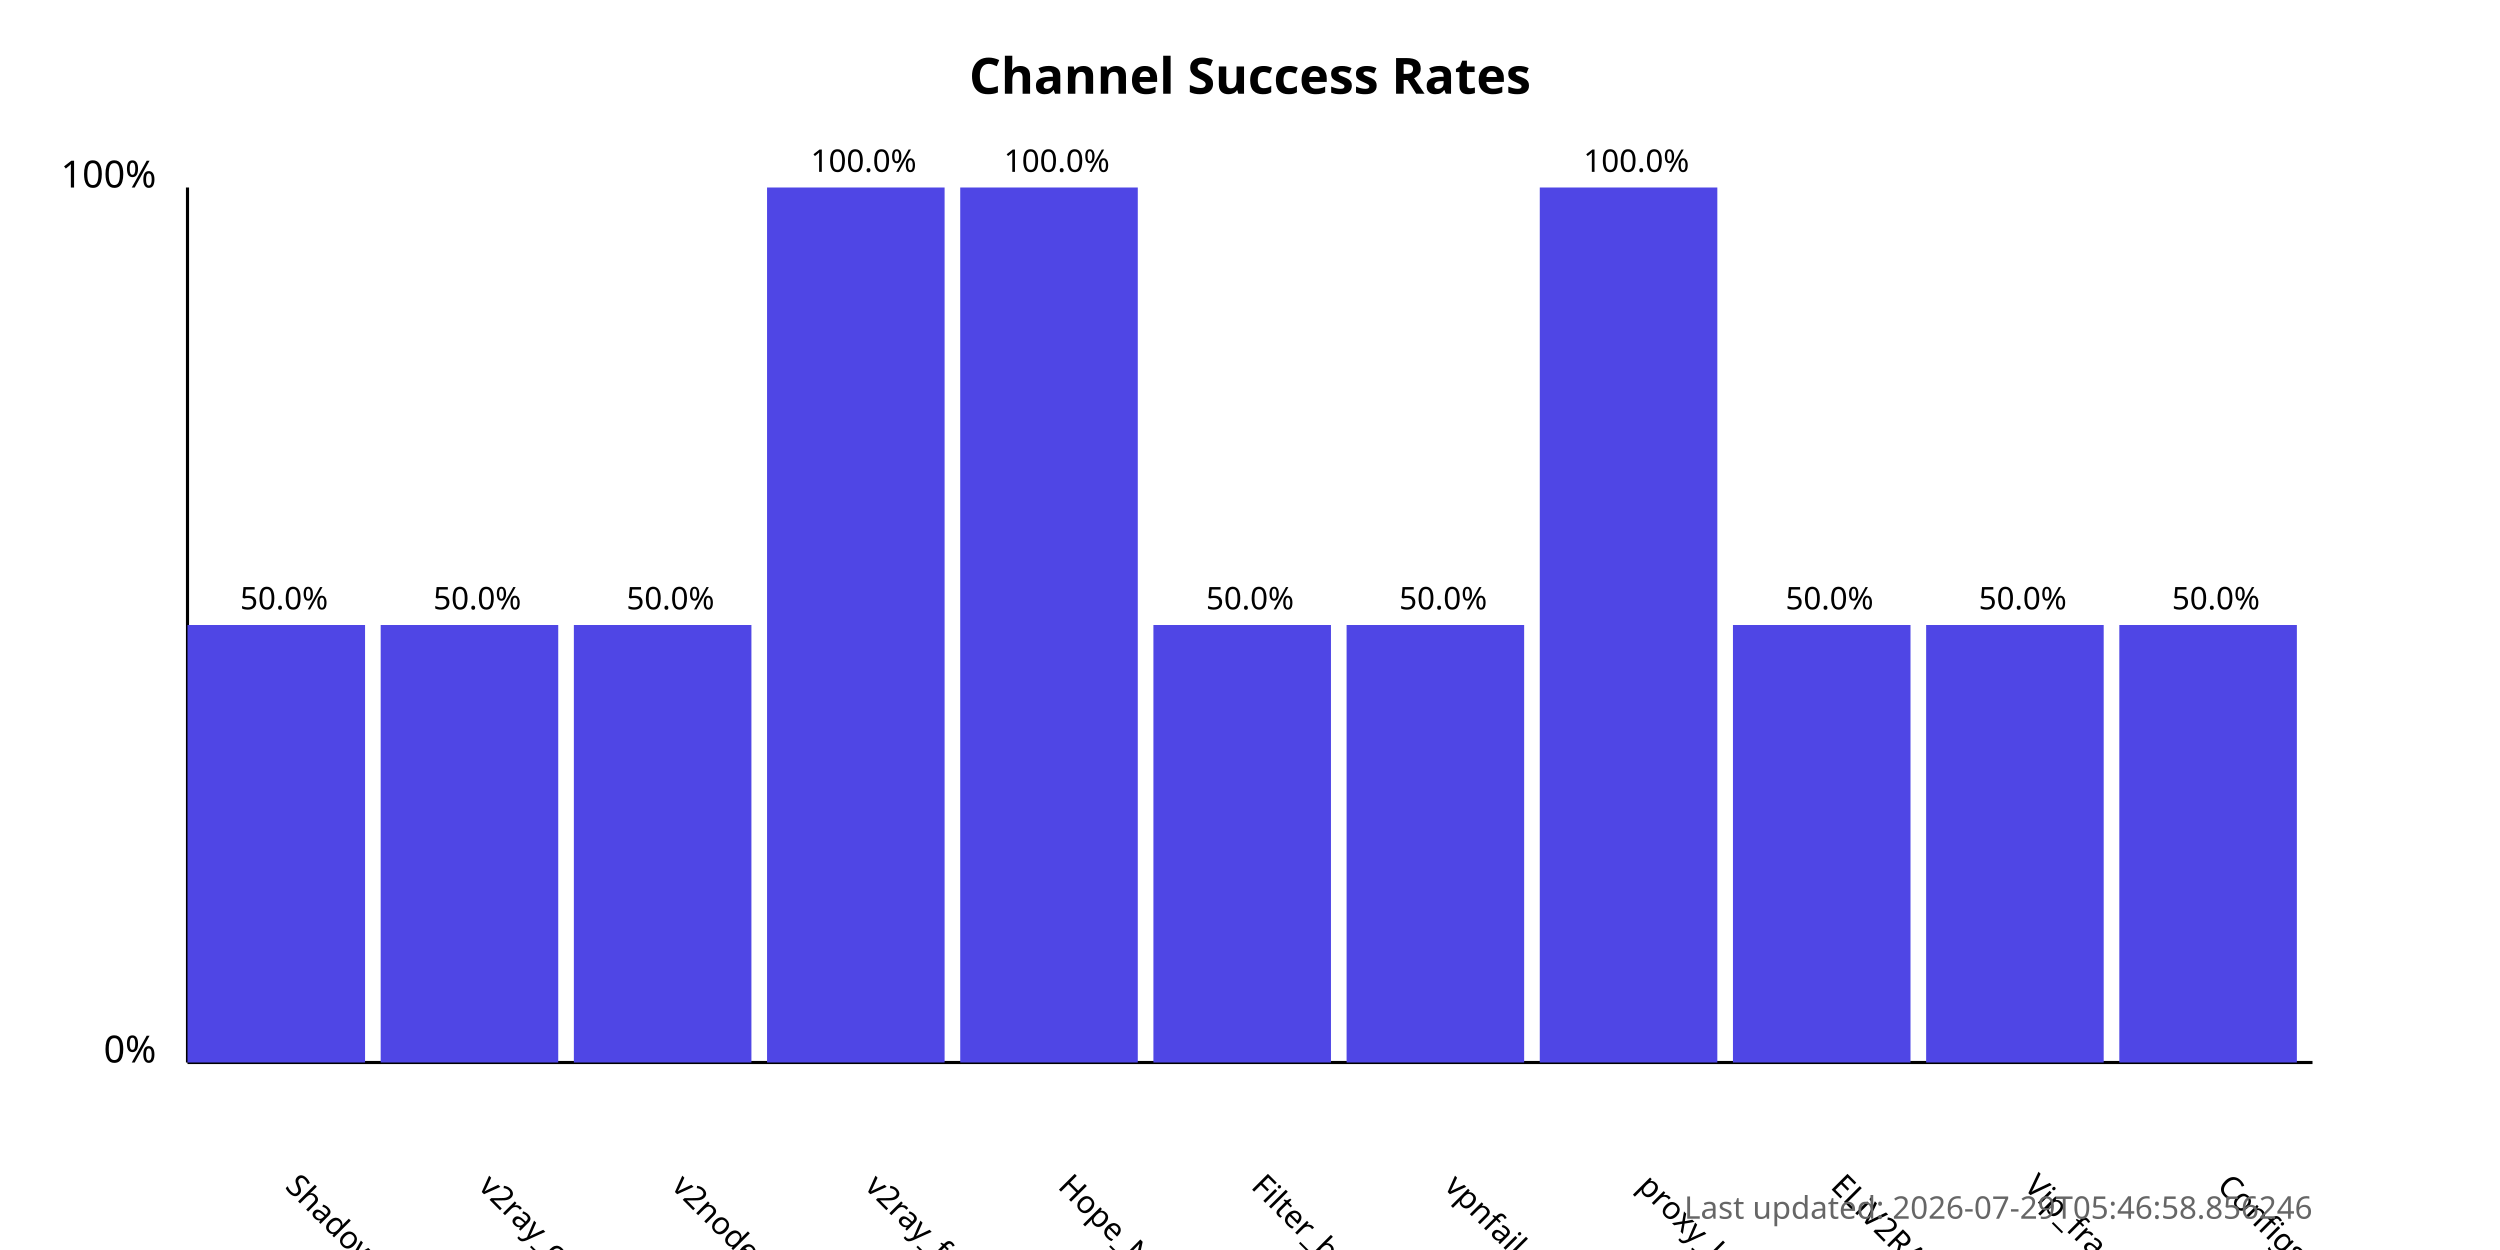
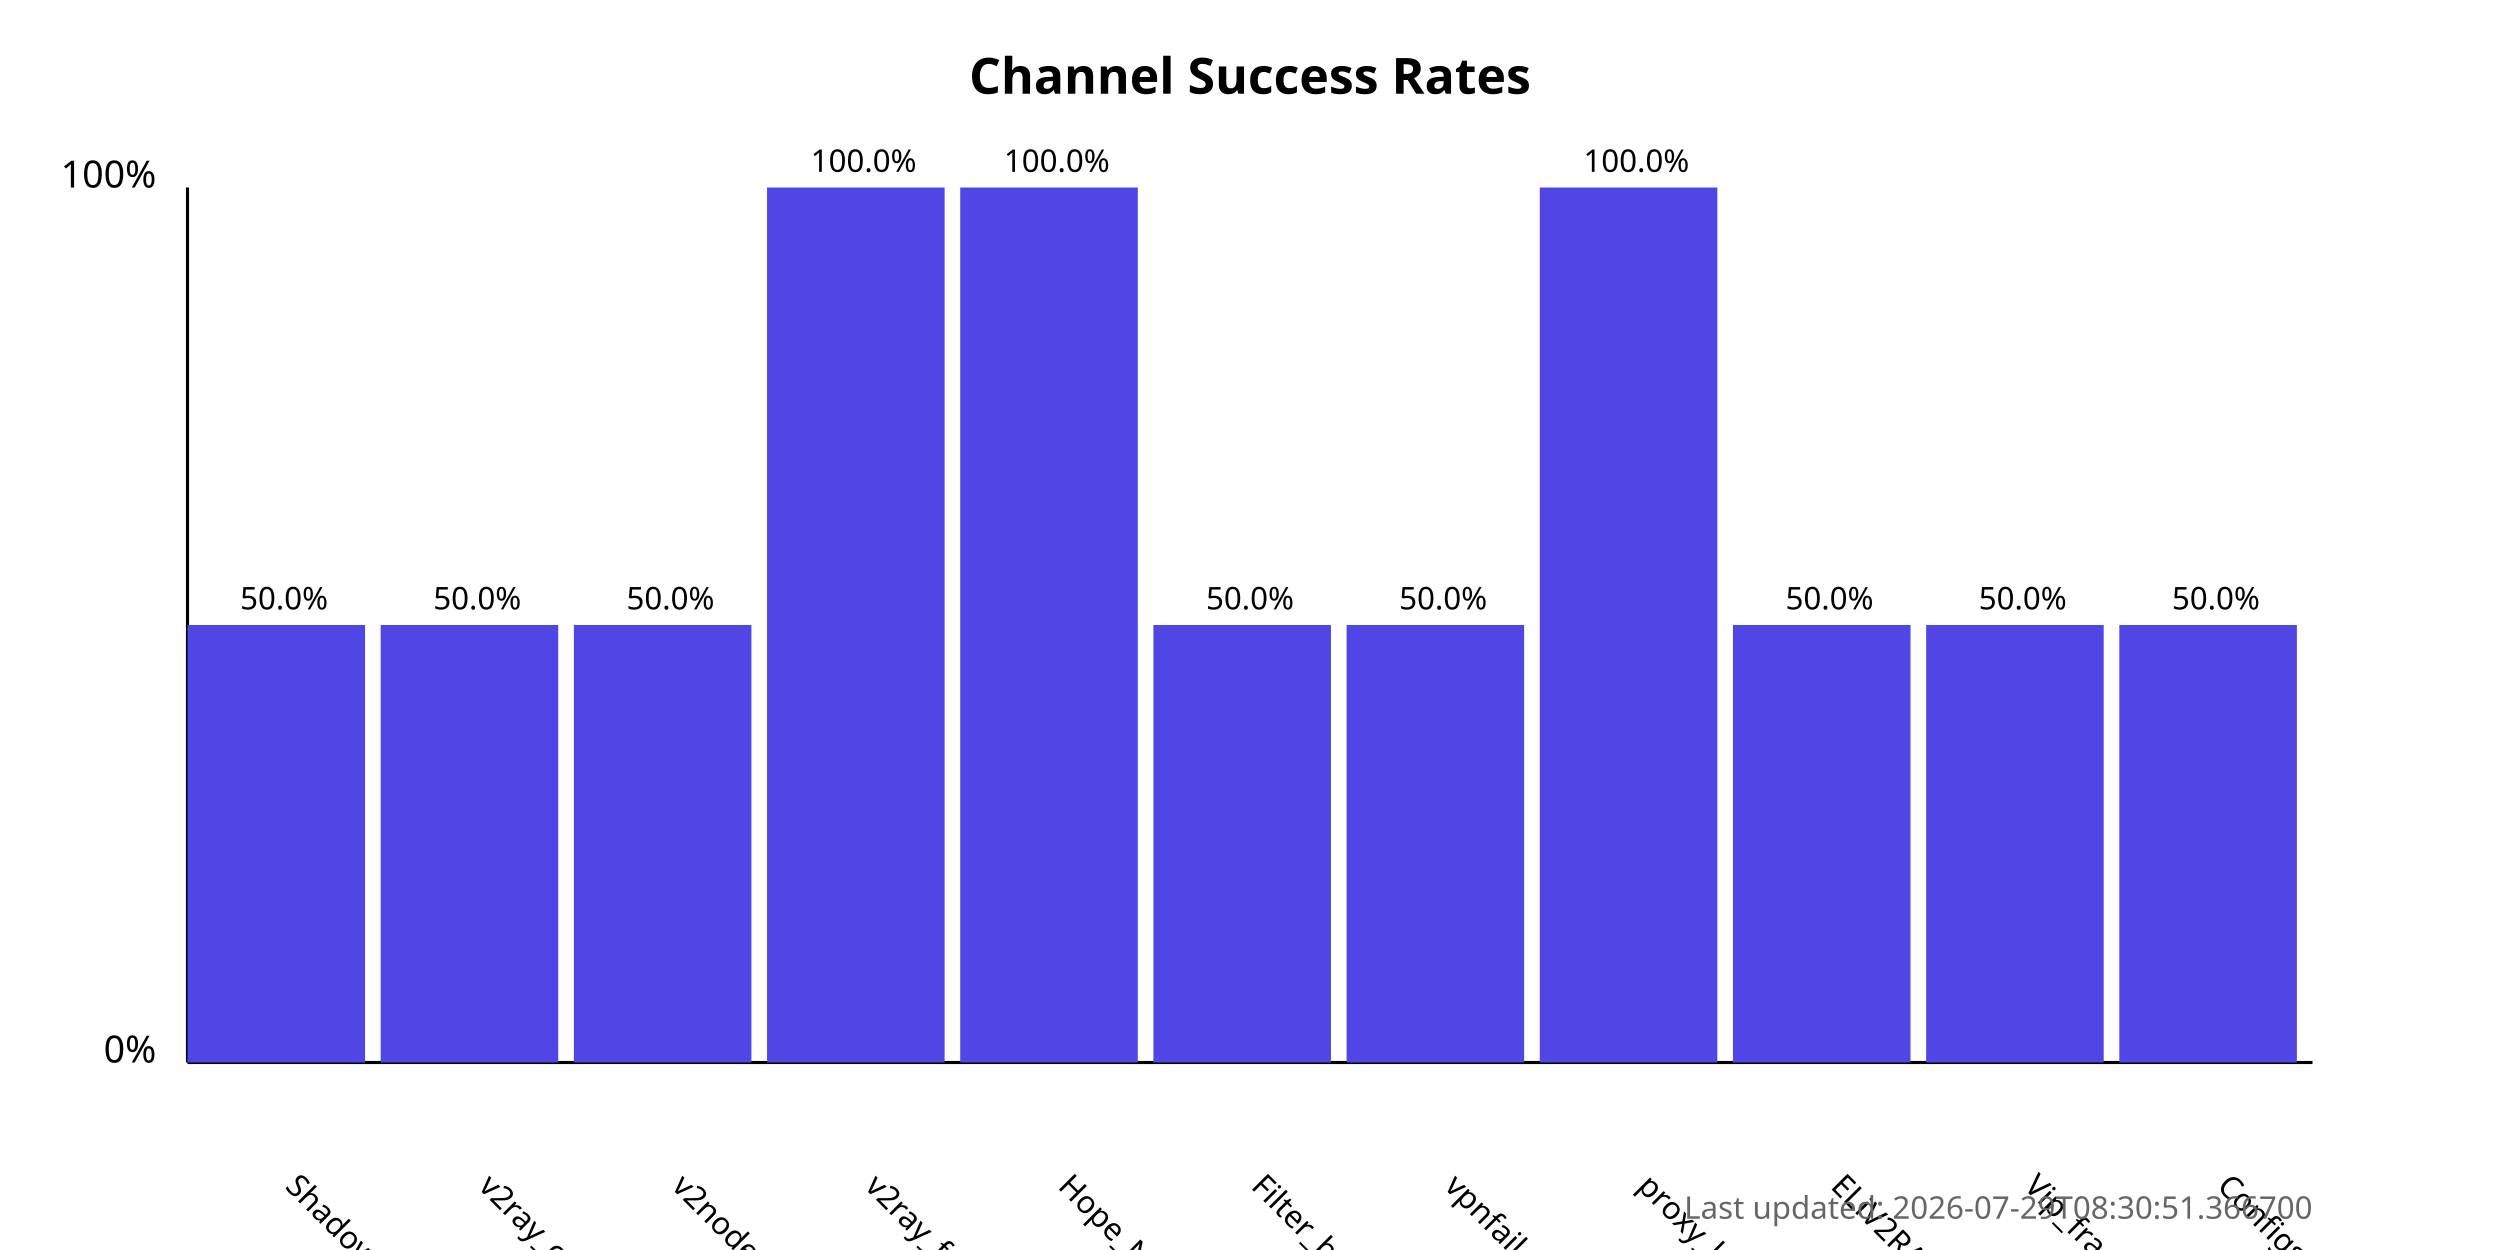
<svg xmlns="http://www.w3.org/2000/svg" width="800" height="400">
  <style>
            .chart-title { font: bold 16px sans-serif; }
            .axis-label { font: 12px sans-serif; }
            .tick-label { font: 10px sans-serif; }
            .bar { fill: #4f46e5; }
            .bar:hover { fill: #6366f1; }
            .timestamp { font: 10px sans-serif; fill: #666; }
        </style>
  <text x="400.0" y="30" text-anchor="middle" class="chart-title">
            Channel Success Rates
        </text>
  <line x1="60" y1="340" x2="60" y2="60" stroke="black" stroke-width="1" />
  <line x1="60" y1="340" x2="740" y2="340" stroke="black" stroke-width="1" />
  <text x="50" y="340" text-anchor="end" class="axis-label">0%</text>
  <text x="50" y="60" text-anchor="end" class="axis-label">100%</text>
  <g>
    <rect x="60" y="200.0" width="56.818" height="140.0" class="bar" />
    <text x="90.909" y="380" transform="rotate(45, 90.90909, 380)" text-anchor="start" class="tick-label">
                ShadowProxy66
            </text>
    <text x="90.909" y="195.0" text-anchor="middle" class="tick-label">
                50.0%
            </text>
  </g>
  <g>
    <rect x="121.818" y="200.0" width="56.818" height="140.0" class="bar" />
    <text x="152.727" y="380" transform="rotate(45, 152.7273, 380)" text-anchor="start" class="tick-label">
                v2ray_configs_pool
            </text>
    <text x="152.727" y="195.0" text-anchor="middle" class="tick-label">
                50.0%
            </text>
  </g>
  <g>
    <rect x="183.636" y="200.0" width="56.818" height="140.0" class="bar" />
    <text x="214.545" y="380" transform="rotate(45, 214.5455, 380)" text-anchor="start" class="tick-label">
                v2nodes
            </text>
    <text x="214.545" y="195.0" text-anchor="middle" class="tick-label">
                50.0%
            </text>
  </g>
  <g>
    <rect x="245.455" y="60.0" width="56.818" height="280.0" class="bar" />
    <text x="276.364" y="380" transform="rotate(45, 276.3636, 380)" text-anchor="start" class="tick-label">
                v2ray_free_conf
            </text>
    <text x="276.364" y="55.0" text-anchor="middle" class="tick-label">
                100.0%
            </text>
  </g>
  <g>
    <rect x="307.273" y="60.0" width="56.818" height="280.0" class="bar" />
    <text x="338.182" y="380" transform="rotate(45, 338.1818, 380)" text-anchor="start" class="tick-label">
                Hope_Net
            </text>
    <text x="338.182" y="55.0" text-anchor="middle" class="tick-label">
                100.0%
            </text>
  </g>
  <g>
    <rect x="369.091" y="200.0" width="56.818" height="140.0" class="bar" />
    <text x="400.0" y="380" transform="rotate(45, 400.0, 380)" text-anchor="start" class="tick-label">
                Filter_breaker
            </text>
    <text x="400.0" y="195.0" text-anchor="middle" class="tick-label">
                50.0%
            </text>
  </g>
  <g>
    <rect x="430.909" y="200.0" width="56.818" height="140.0" class="bar" />
    <text x="461.818" y="380" transform="rotate(45, 461.8182, 380)" text-anchor="start" class="tick-label">
                vpnfail_vless
            </text>
    <text x="461.818" y="195.0" text-anchor="middle" class="tick-label">
                50.0%
            </text>
  </g>
  <g>
    <rect x="492.727" y="60.0" width="56.818" height="280.0" class="bar" />
    <text x="523.636" y="380" transform="rotate(45, 523.6364, 380)" text-anchor="start" class="tick-label">
                proxy_kafee
            </text>
    <text x="523.636" y="55.0" text-anchor="middle" class="tick-label">
                100.0%
            </text>
  </g>
  <g>
    <rect x="554.545" y="200.0" width="56.818" height="140.0" class="bar" />
    <text x="585.455" y="380" transform="rotate(45, 585.4545, 380)" text-anchor="start" class="tick-label">
                ELiV2RAY
            </text>
    <text x="585.455" y="195.0" text-anchor="middle" class="tick-label">
                50.0%
            </text>
  </g>
  <g>
    <rect x="616.364" y="200.0" width="56.818" height="140.0" class="bar" />
    <text x="647.273" y="380" transform="rotate(45, 647.2727, 380)" text-anchor="start" class="tick-label">
                Vip_fragment_v2ray
            </text>
    <text x="647.273" y="195.0" text-anchor="middle" class="tick-label">
                50.0%
            </text>
  </g>
  <g>
    <rect x="678.182" y="200.0" width="56.818" height="140.0" class="bar" />
    <text x="709.091" y="380" transform="rotate(45, 709.0909, 380)" text-anchor="start" class="tick-label">
                ConfigsHubPlus
            </text>
    <text x="709.091" y="195.0" text-anchor="middle" class="tick-label">
                50.0%
            </text>
  </g>
  <text x="740" y="390" text-anchor="end" class="timestamp">
-             Last updated: 2026-07-29T05:46:58.856246
+             Last updated: 2026-07-29T08:30:51.366700
        </text>
</svg>
